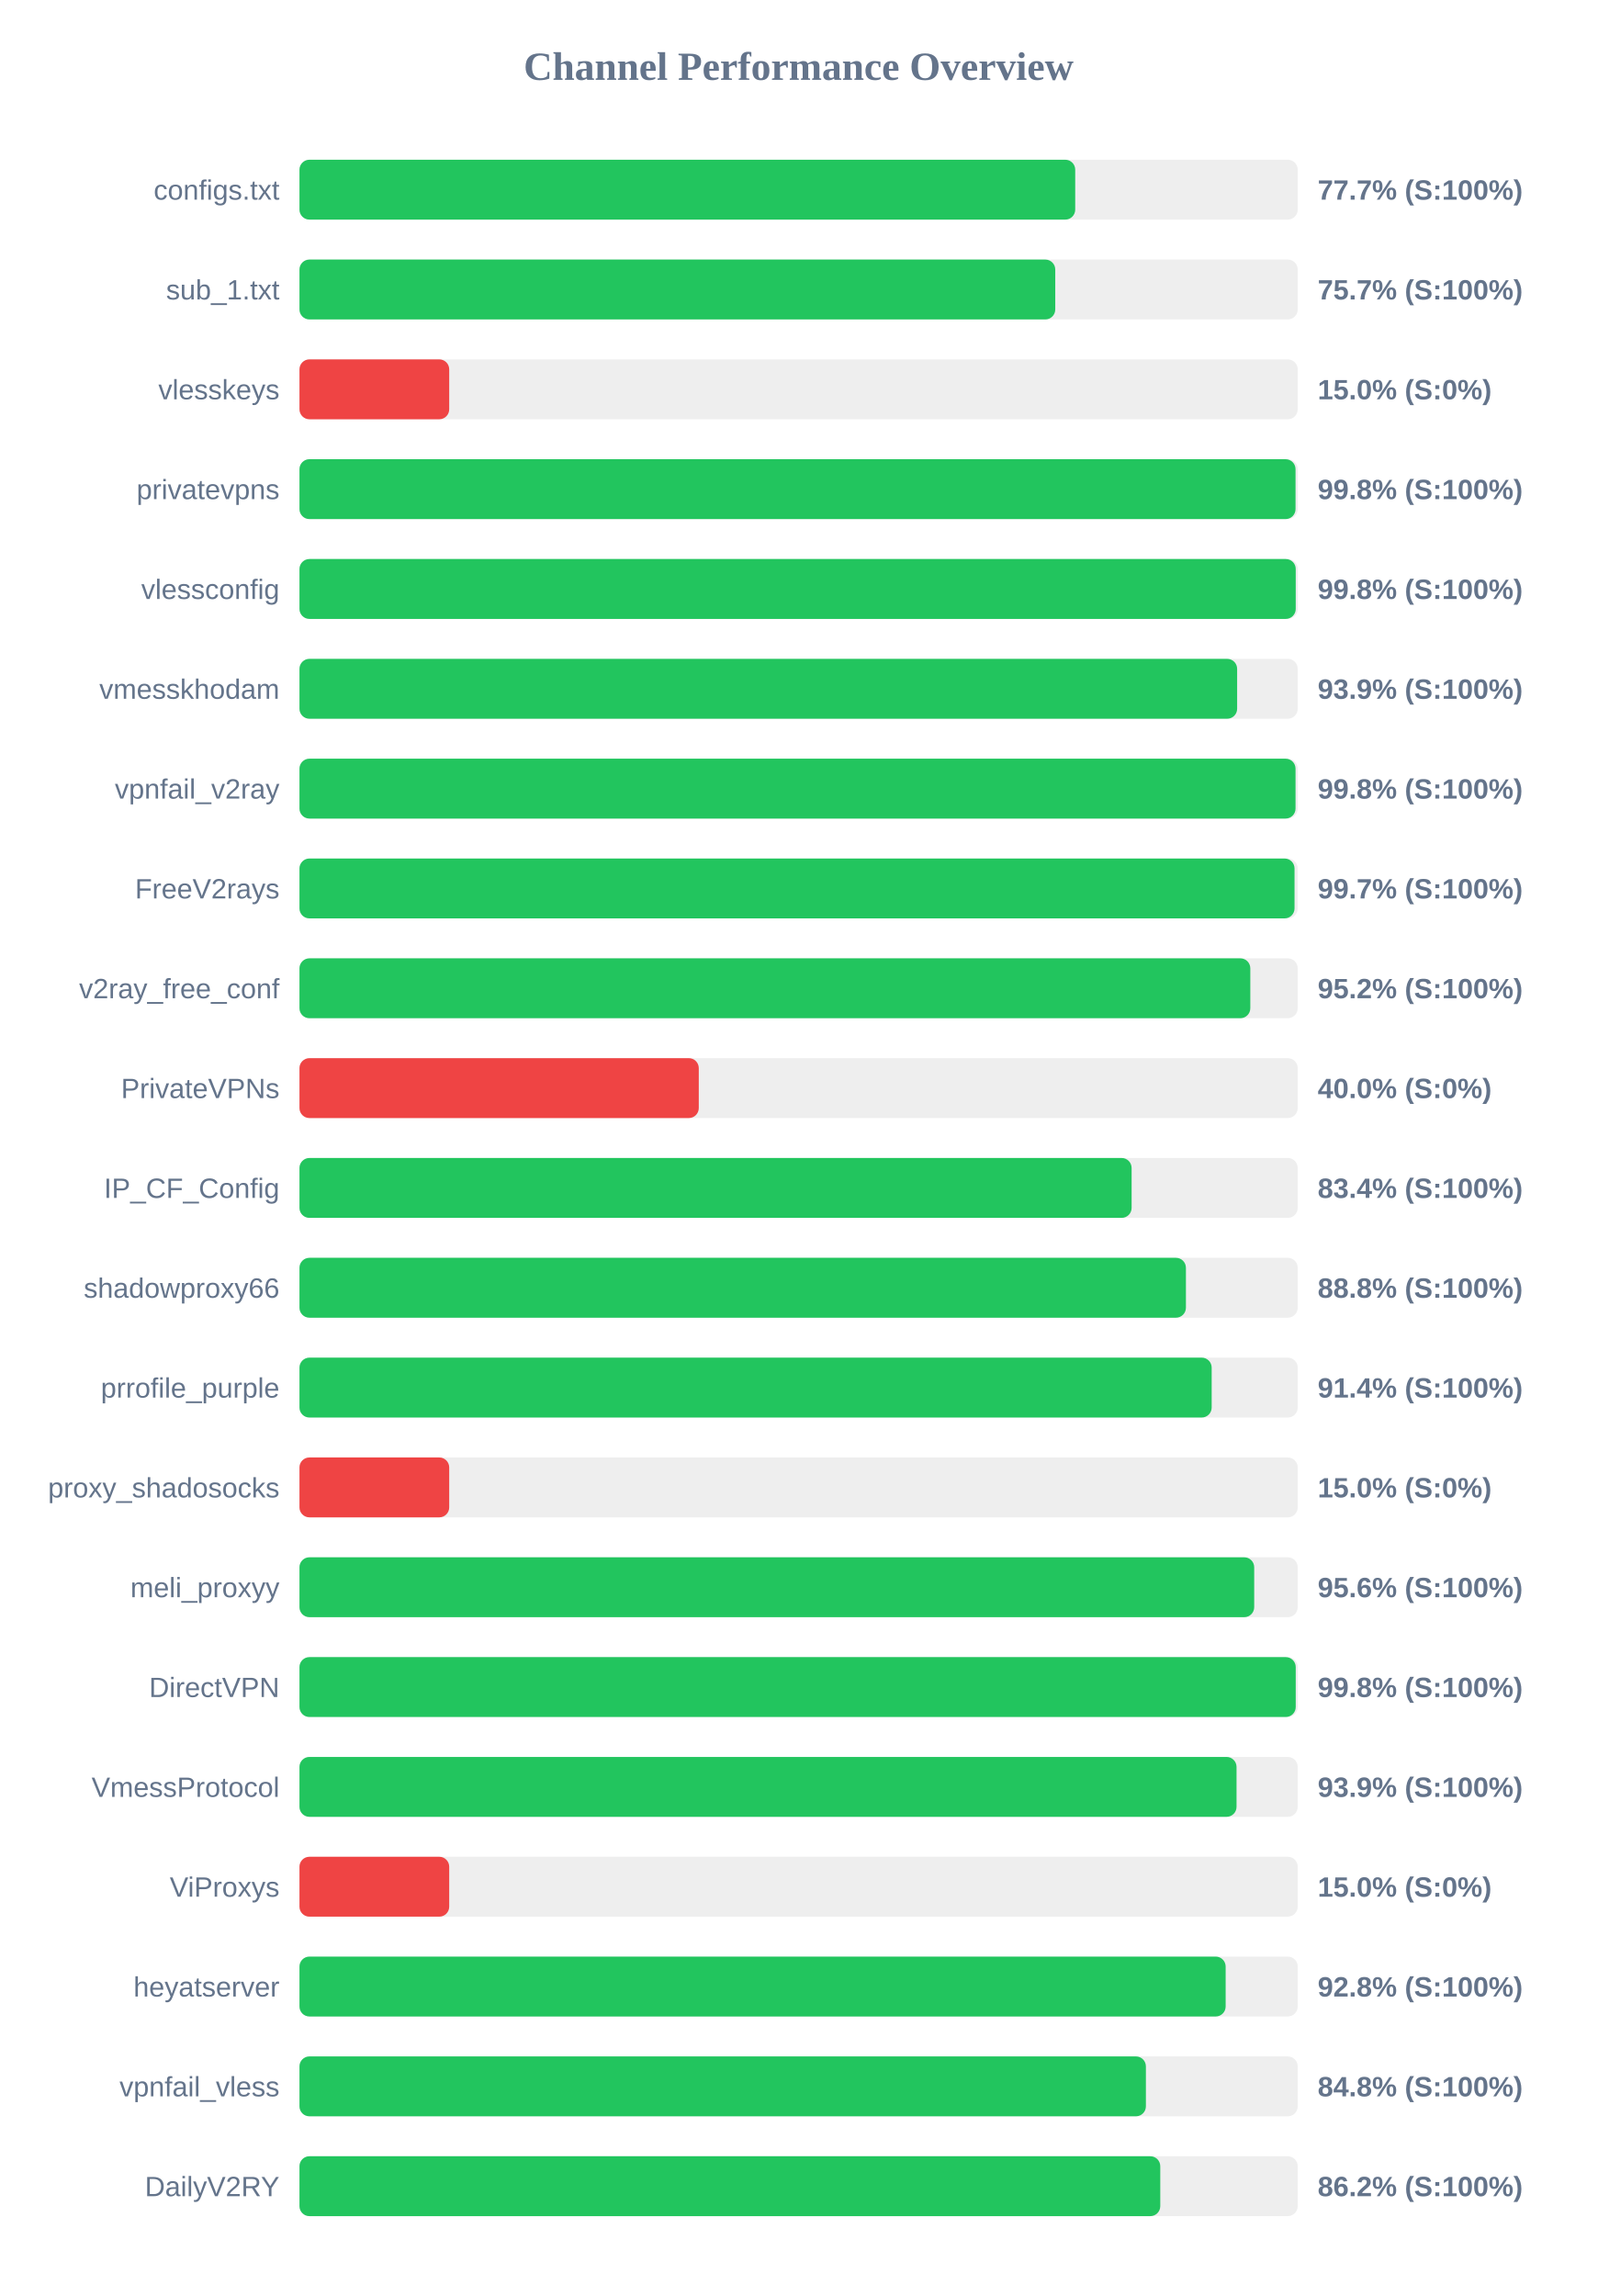
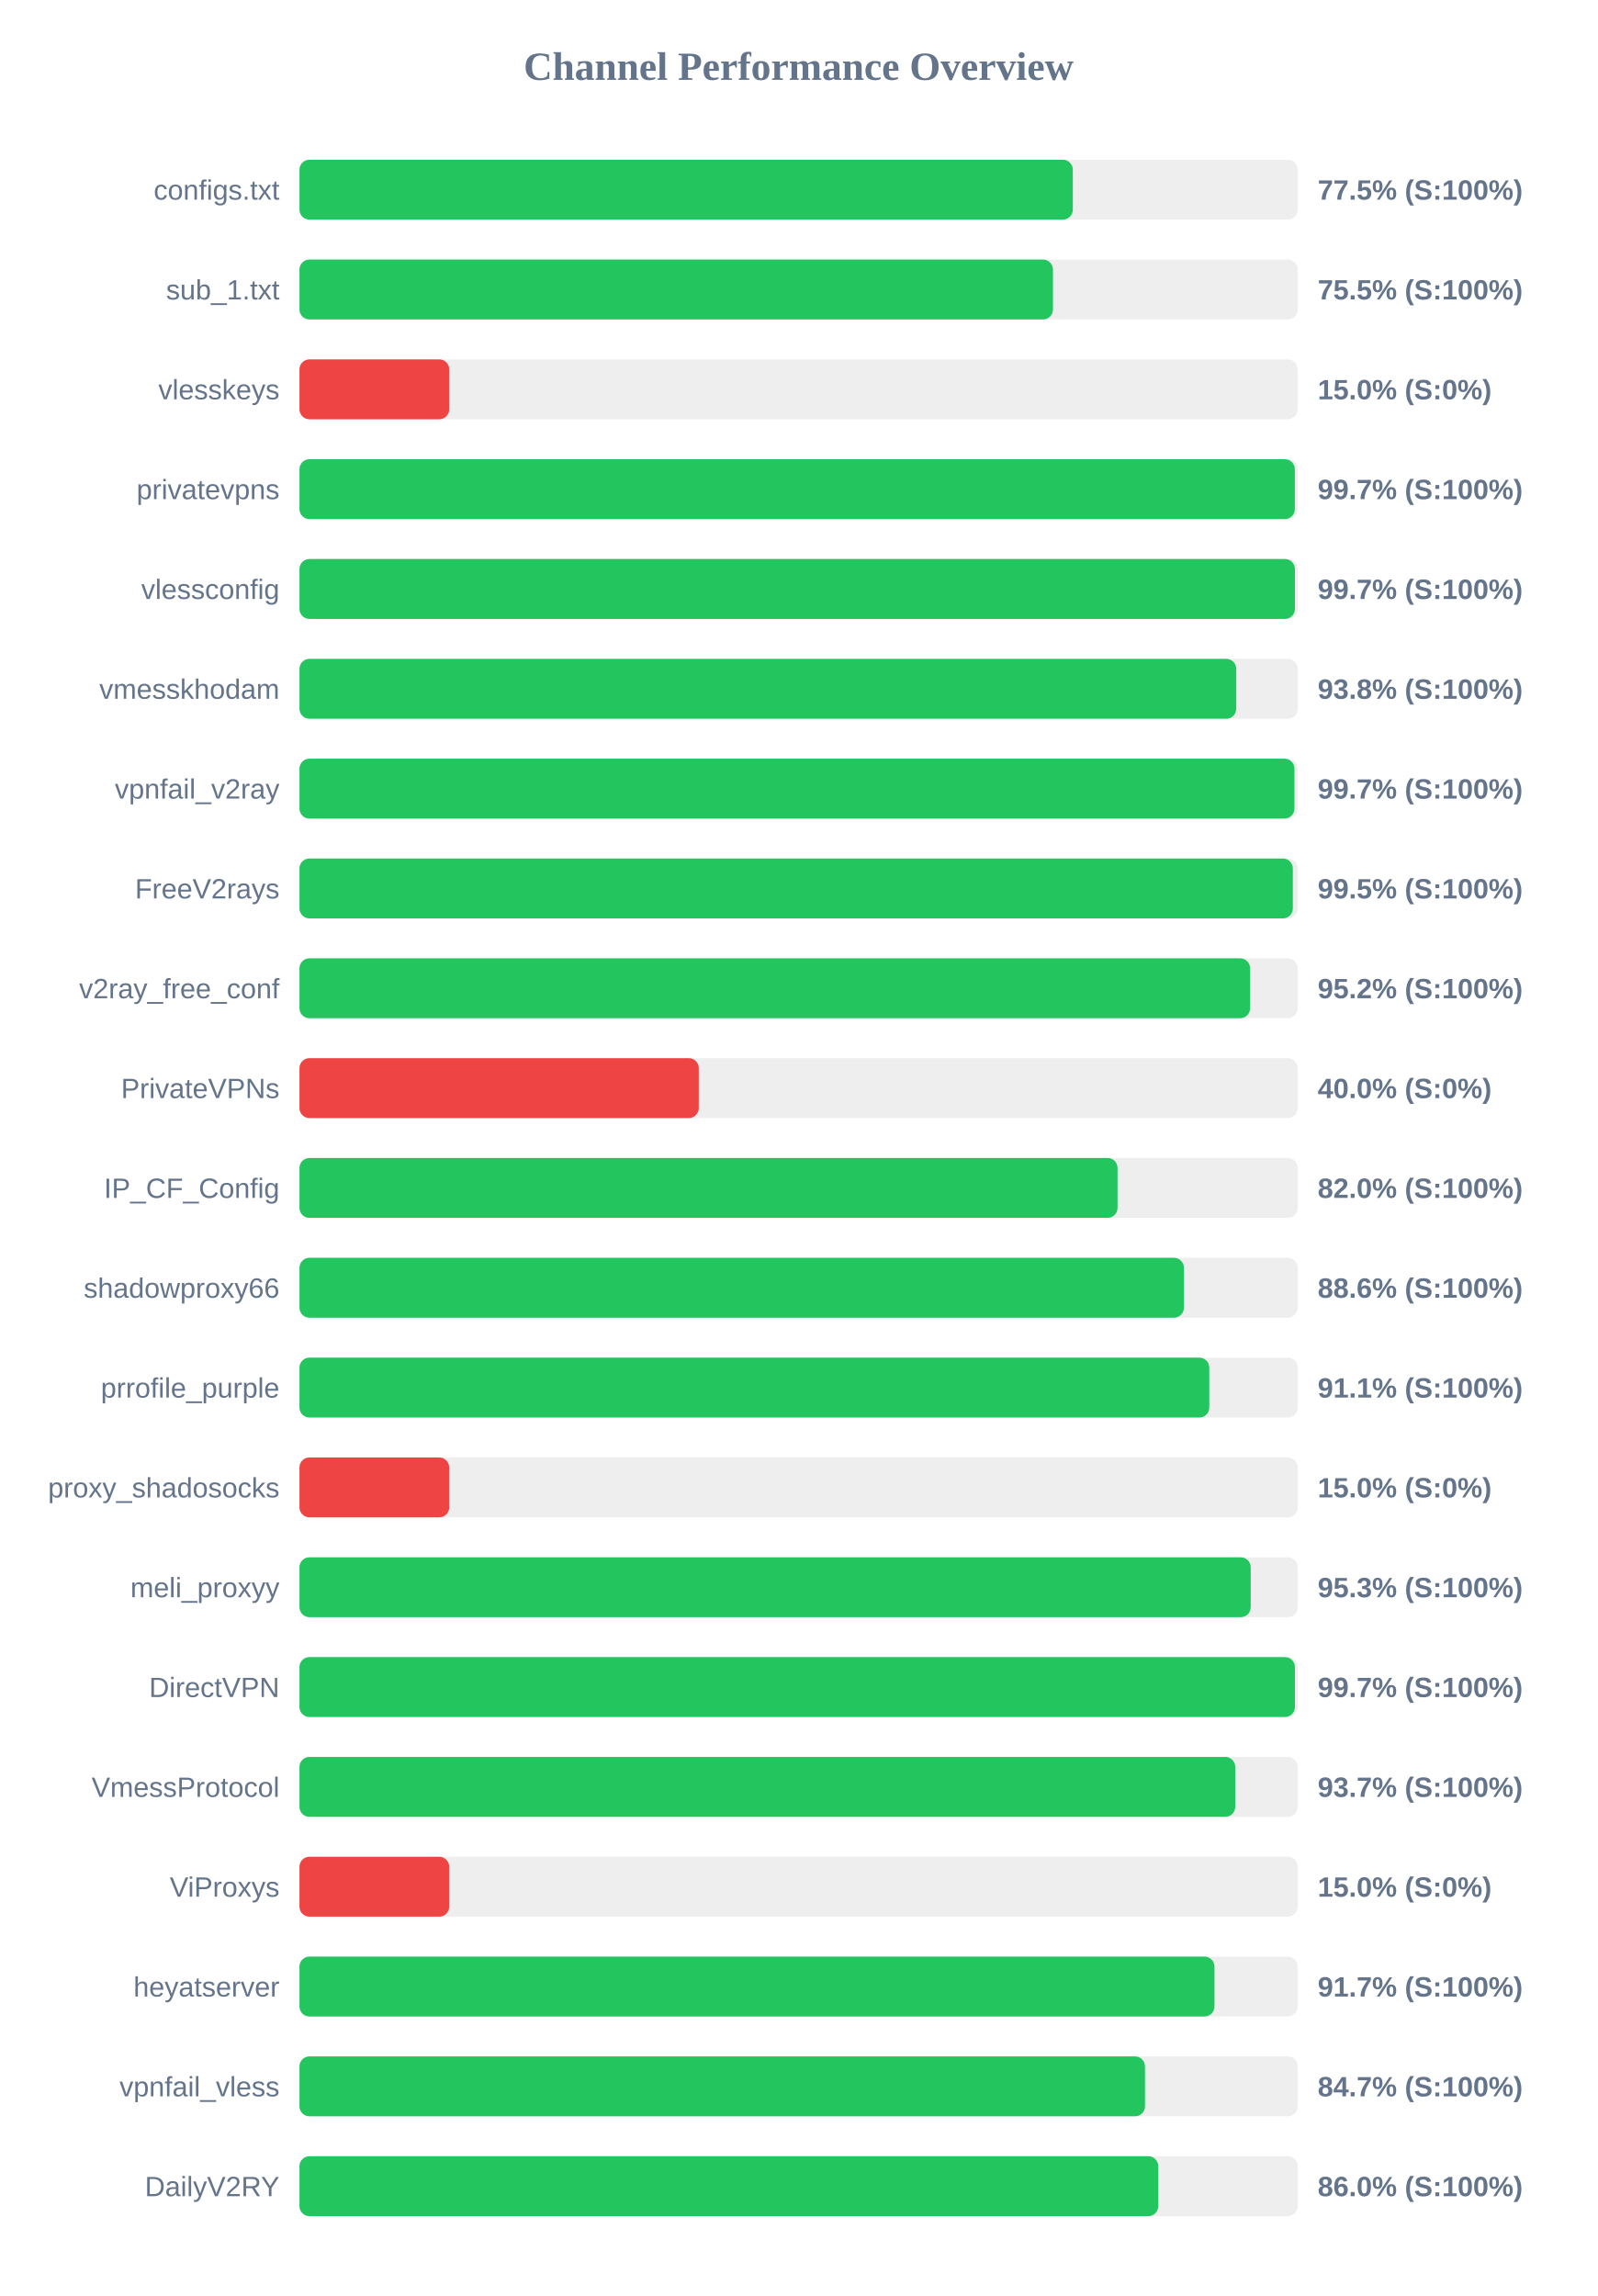
<svg xmlns="http://www.w3.org/2000/svg" width="800" height="1150" version="1.1">
  <style>
        .row { font: 14px Arial; fill: #64748b; }
        .score { font: bold 14px Arial; fill: #64748b; }
    </style>
  <text x="400" y="40" text-anchor="middle" font-size="20px" font-weight="bold" fill="#64748b">Channel Performance Overview</text>
  <rect x="150" y="80" width="500" height="30" fill="#eee" rx="5" />
-   <rect x="150" y="80" width="388.55" height="30" fill="#22c55e" rx="5" />
+   <rect x="150" y="80" width="387.35" height="30" fill="#22c55e" rx="5" />
  <text x="140" y="100" text-anchor="end" class="row">configs.txt</text>
-   <text x="660" y="100" text-anchor="start" class="score">77.7% (S:100%)</text>
+   <text x="660" y="100" text-anchor="start" class="score">77.5% (S:100%)</text>
  <rect x="150" y="130" width="500" height="30" fill="#eee" rx="5" />
-   <rect x="150" y="130" width="378.55" height="30" fill="#22c55e" rx="5" />
+   <rect x="150" y="130" width="377.4" height="30" fill="#22c55e" rx="5" />
  <text x="140" y="150" text-anchor="end" class="row">sub_1.txt</text>
-   <text x="660" y="150" text-anchor="start" class="score">75.7% (S:100%)</text>
+   <text x="660" y="150" text-anchor="start" class="score">75.5% (S:100%)</text>
  <rect x="150" y="180" width="500" height="30" fill="#eee" rx="5" />
  <rect x="150" y="180" width="75.0" height="30" fill="#ef4444" rx="5" />
  <text x="140" y="200" text-anchor="end" class="row">vlesskeys</text>
  <text x="660" y="200" text-anchor="start" class="score">15.0% (S:0%)</text>
  <rect x="150" y="230" width="500" height="30" fill="#eee" rx="5" />
-   <rect x="150" y="230" width="498.9" height="30" fill="#22c55e" rx="5" />
+   <rect x="150" y="230" width="498.55" height="30" fill="#22c55e" rx="5" />
  <text x="140" y="250" text-anchor="end" class="row">privatevpns</text>
-   <text x="660" y="250" text-anchor="start" class="score">99.8% (S:100%)</text>
+   <text x="660" y="250" text-anchor="start" class="score">99.7% (S:100%)</text>
  <rect x="150" y="280" width="500" height="30" fill="#eee" rx="5" />
-   <rect x="150" y="280" width="499.0" height="30" fill="#22c55e" rx="5" />
+   <rect x="150" y="280" width="498.6" height="30" fill="#22c55e" rx="5" />
  <text x="140" y="300" text-anchor="end" class="row">vlessconfig</text>
-   <text x="660" y="300" text-anchor="start" class="score">99.8% (S:100%)</text>
+   <text x="660" y="300" text-anchor="start" class="score">99.7% (S:100%)</text>
  <rect x="150" y="330" width="500" height="30" fill="#eee" rx="5" />
-   <rect x="150" y="330" width="469.65" height="30" fill="#22c55e" rx="5" />
+   <rect x="150" y="330" width="469.2" height="30" fill="#22c55e" rx="5" />
  <text x="140" y="350" text-anchor="end" class="row">vmesskhodam</text>
-   <text x="660" y="350" text-anchor="start" class="score">93.9% (S:100%)</text>
+   <text x="660" y="350" text-anchor="start" class="score">93.8% (S:100%)</text>
  <rect x="150" y="380" width="500" height="30" fill="#eee" rx="5" />
-   <rect x="150" y="380" width="498.9" height="30" fill="#22c55e" rx="5" />
+   <rect x="150" y="380" width="498.35" height="30" fill="#22c55e" rx="5" />
  <text x="140" y="400" text-anchor="end" class="row">vpnfail_v2ray</text>
-   <text x="660" y="400" text-anchor="start" class="score">99.8% (S:100%)</text>
+   <text x="660" y="400" text-anchor="start" class="score">99.7% (S:100%)</text>
  <rect x="150" y="430" width="500" height="30" fill="#eee" rx="5" />
-   <rect x="150" y="430" width="498.4" height="30" fill="#22c55e" rx="5" />
+   <rect x="150" y="430" width="497.55" height="30" fill="#22c55e" rx="5" />
  <text x="140" y="450" text-anchor="end" class="row">FreeV2rays</text>
-   <text x="660" y="450" text-anchor="start" class="score">99.7% (S:100%)</text>
+   <text x="660" y="450" text-anchor="start" class="score">99.5% (S:100%)</text>
  <rect x="150" y="480" width="500" height="30" fill="#eee" rx="5" />
-   <rect x="150" y="480" width="476.25" height="30" fill="#22c55e" rx="5" />
+   <rect x="150" y="480" width="476.15" height="30" fill="#22c55e" rx="5" />
  <text x="140" y="500" text-anchor="end" class="row">v2ray_free_conf</text>
  <text x="660" y="500" text-anchor="start" class="score">95.2% (S:100%)</text>
  <rect x="150" y="530" width="500" height="30" fill="#eee" rx="5" />
  <rect x="150" y="530" width="200.0" height="30" fill="#ef4444" rx="5" />
  <text x="140" y="550" text-anchor="end" class="row">PrivateVPNs</text>
  <text x="660" y="550" text-anchor="start" class="score">40.0% (S:0%)</text>
  <rect x="150" y="580" width="500" height="30" fill="#eee" rx="5" />
-   <rect x="150" y="580" width="416.8" height="30" fill="#22c55e" rx="5" />
+   <rect x="150" y="580" width="409.75" height="30" fill="#22c55e" rx="5" />
  <text x="140" y="600" text-anchor="end" class="row">IP_CF_Config</text>
-   <text x="660" y="600" text-anchor="start" class="score">83.4% (S:100%)</text>
+   <text x="660" y="600" text-anchor="start" class="score">82.0% (S:100%)</text>
  <rect x="150" y="630" width="500" height="30" fill="#eee" rx="5" />
-   <rect x="150" y="630" width="444.0" height="30" fill="#22c55e" rx="5" />
+   <rect x="150" y="630" width="443.0" height="30" fill="#22c55e" rx="5" />
  <text x="140" y="650" text-anchor="end" class="row">shadowproxy66</text>
-   <text x="660" y="650" text-anchor="start" class="score">88.8% (S:100%)</text>
+   <text x="660" y="650" text-anchor="start" class="score">88.6% (S:100%)</text>
  <rect x="150" y="680" width="500" height="30" fill="#eee" rx="5" />
-   <rect x="150" y="680" width="456.9" height="30" fill="#22c55e" rx="5" />
+   <rect x="150" y="680" width="455.7" height="30" fill="#22c55e" rx="5" />
  <text x="140" y="700" text-anchor="end" class="row">prrofile_purple</text>
-   <text x="660" y="700" text-anchor="start" class="score">91.4% (S:100%)</text>
+   <text x="660" y="700" text-anchor="start" class="score">91.1% (S:100%)</text>
  <rect x="150" y="730" width="500" height="30" fill="#eee" rx="5" />
  <rect x="150" y="730" width="75.0" height="30" fill="#ef4444" rx="5" />
  <text x="140" y="750" text-anchor="end" class="row">proxy_shadosocks</text>
  <text x="660" y="750" text-anchor="start" class="score">15.0% (S:0%)</text>
  <rect x="150" y="780" width="500" height="30" fill="#eee" rx="5" />
-   <rect x="150" y="780" width="478.2" height="30" fill="#22c55e" rx="5" />
+   <rect x="150" y="780" width="476.45" height="30" fill="#22c55e" rx="5" />
  <text x="140" y="800" text-anchor="end" class="row">meli_proxyy</text>
-   <text x="660" y="800" text-anchor="start" class="score">95.6% (S:100%)</text>
+   <text x="660" y="800" text-anchor="start" class="score">95.3% (S:100%)</text>
  <rect x="150" y="830" width="500" height="30" fill="#eee" rx="5" />
-   <rect x="150" y="830" width="499.0" height="30" fill="#22c55e" rx="5" />
+   <rect x="150" y="830" width="498.6" height="30" fill="#22c55e" rx="5" />
  <text x="140" y="850" text-anchor="end" class="row">DirectVPN</text>
-   <text x="660" y="850" text-anchor="start" class="score">99.8% (S:100%)</text>
+   <text x="660" y="850" text-anchor="start" class="score">99.7% (S:100%)</text>
  <rect x="150" y="880" width="500" height="30" fill="#eee" rx="5" />
-   <rect x="150" y="880" width="469.35" height="30" fill="#22c55e" rx="5" />
+   <rect x="150" y="880" width="468.7" height="30" fill="#22c55e" rx="5" />
  <text x="140" y="900" text-anchor="end" class="row">VmessProtocol</text>
-   <text x="660" y="900" text-anchor="start" class="score">93.9% (S:100%)</text>
+   <text x="660" y="900" text-anchor="start" class="score">93.7% (S:100%)</text>
  <rect x="150" y="930" width="500" height="30" fill="#eee" rx="5" />
  <rect x="150" y="930" width="75.0" height="30" fill="#ef4444" rx="5" />
  <text x="140" y="950" text-anchor="end" class="row">ViProxys</text>
  <text x="660" y="950" text-anchor="start" class="score">15.0% (S:0%)</text>
  <rect x="150" y="980" width="500" height="30" fill="#eee" rx="5" />
-   <rect x="150" y="980" width="463.9" height="30" fill="#22c55e" rx="5" />
+   <rect x="150" y="980" width="458.3" height="30" fill="#22c55e" rx="5" />
  <text x="140" y="1000" text-anchor="end" class="row">heyatserver</text>
-   <text x="660" y="1000" text-anchor="start" class="score">92.8% (S:100%)</text>
+   <text x="660" y="1000" text-anchor="start" class="score">91.7% (S:100%)</text>
  <rect x="150" y="1030" width="500" height="30" fill="#eee" rx="5" />
-   <rect x="150" y="1030" width="423.95" height="30" fill="#22c55e" rx="5" />
+   <rect x="150" y="1030" width="423.5" height="30" fill="#22c55e" rx="5" />
  <text x="140" y="1050" text-anchor="end" class="row">vpnfail_vless</text>
-   <text x="660" y="1050" text-anchor="start" class="score">84.8% (S:100%)</text>
+   <text x="660" y="1050" text-anchor="start" class="score">84.7% (S:100%)</text>
  <rect x="150" y="1080" width="500" height="30" fill="#eee" rx="5" />
-   <rect x="150" y="1080" width="431.15" height="30" fill="#22c55e" rx="5" />
+   <rect x="150" y="1080" width="430.15" height="30" fill="#22c55e" rx="5" />
  <text x="140" y="1100" text-anchor="end" class="row">DailyV2RY</text>
-   <text x="660" y="1100" text-anchor="start" class="score">86.2% (S:100%)</text>
+   <text x="660" y="1100" text-anchor="start" class="score">86.0% (S:100%)</text>
</svg>
